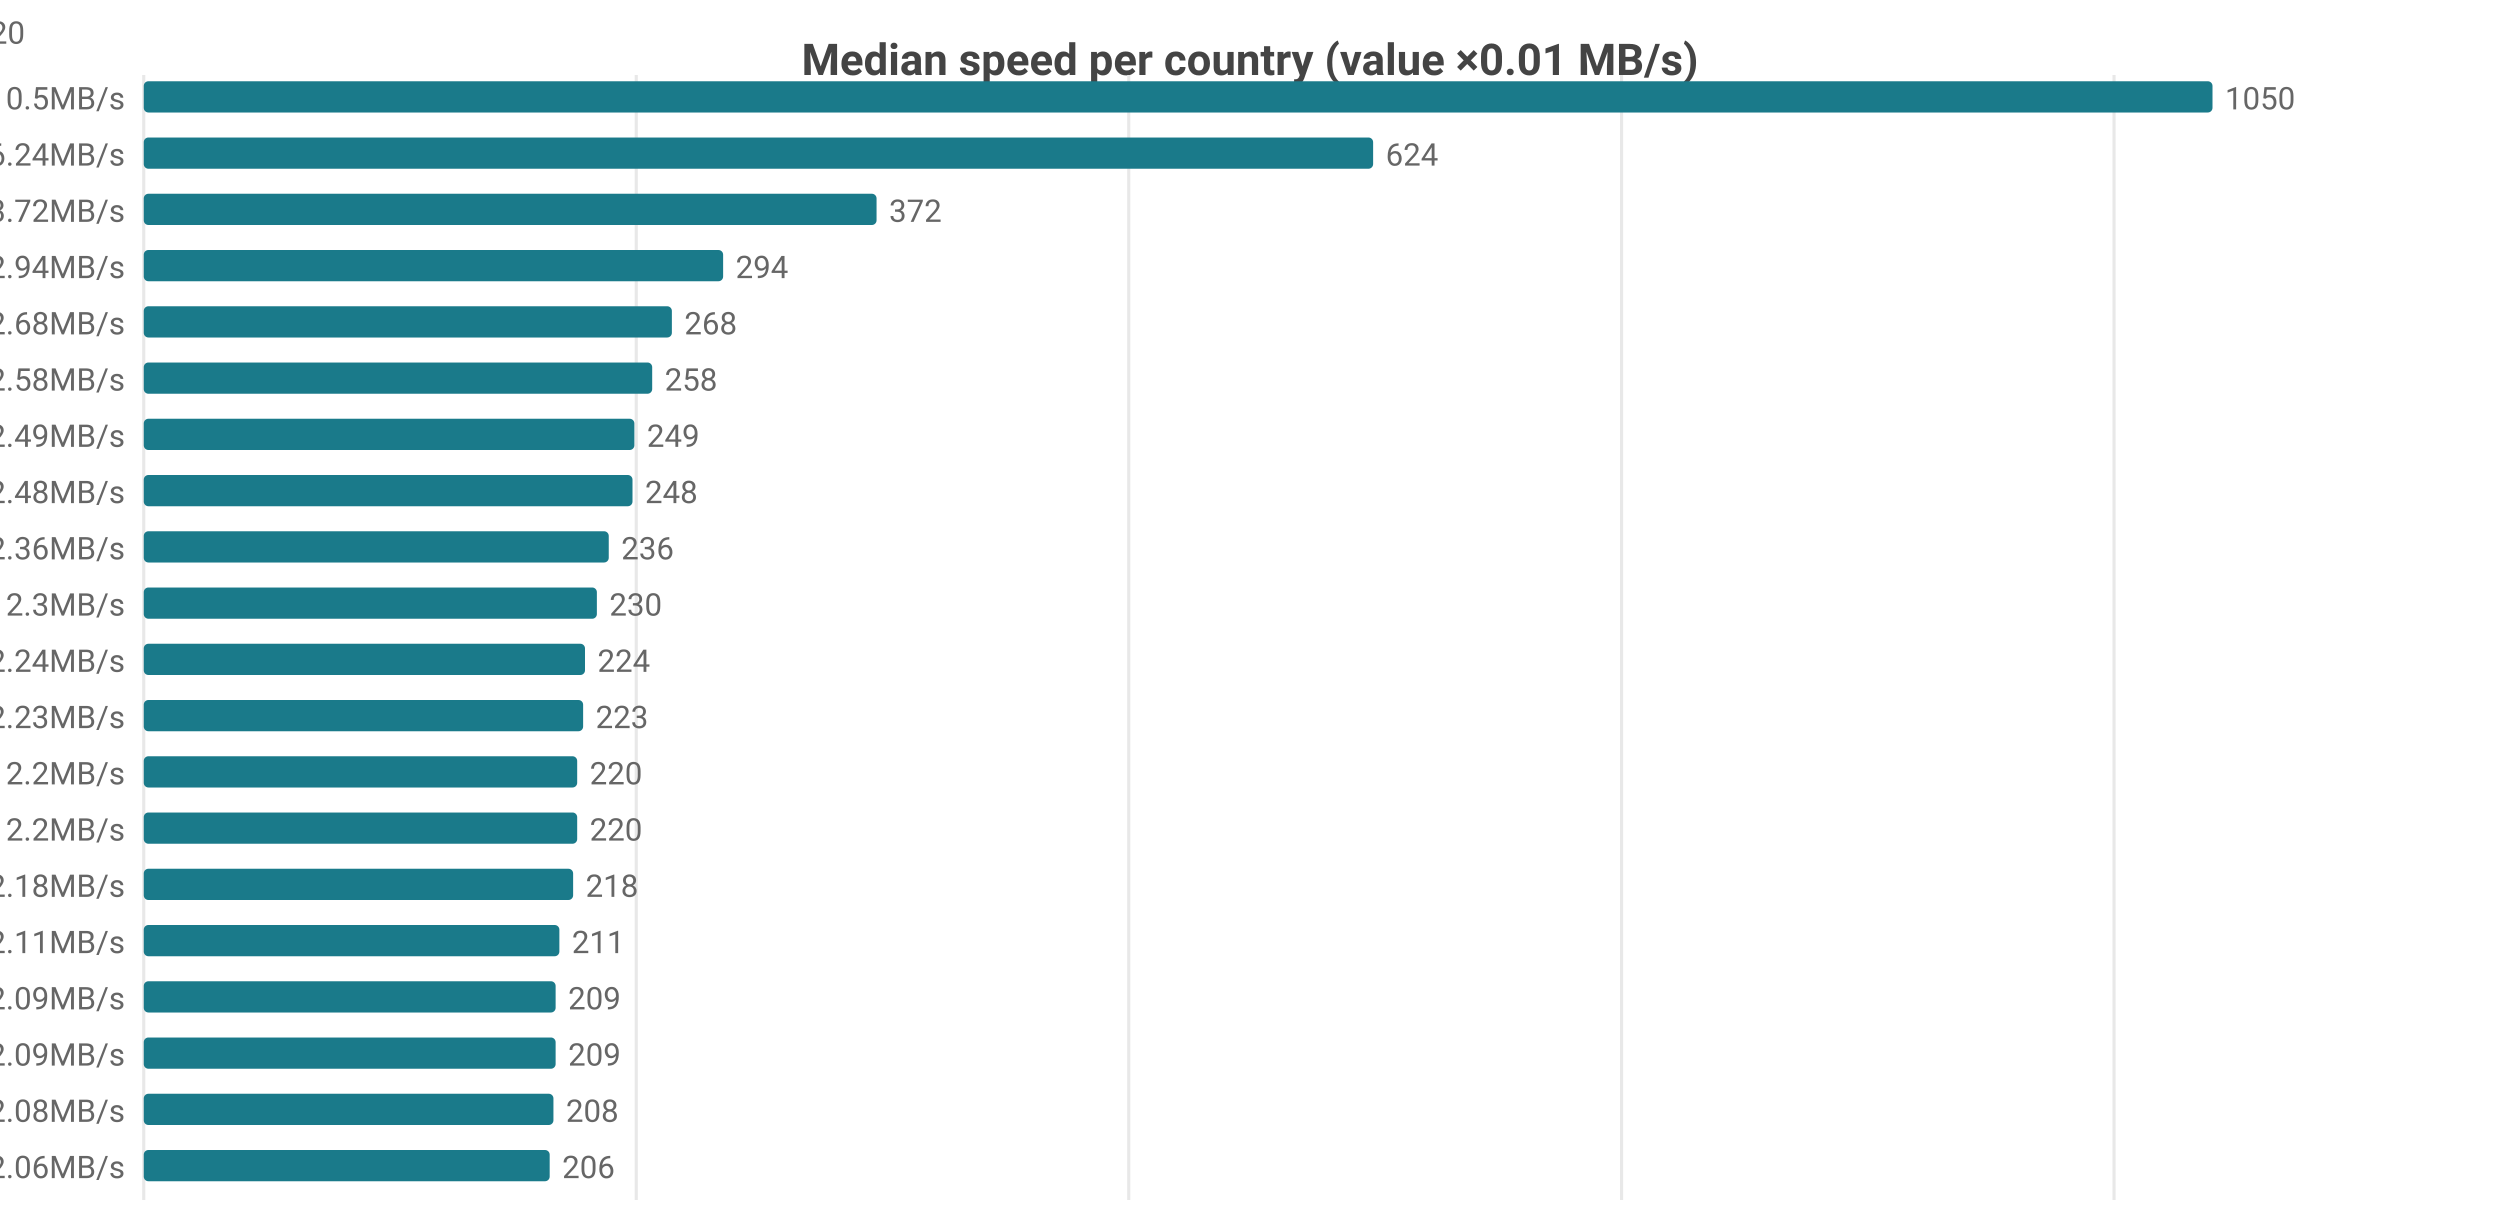
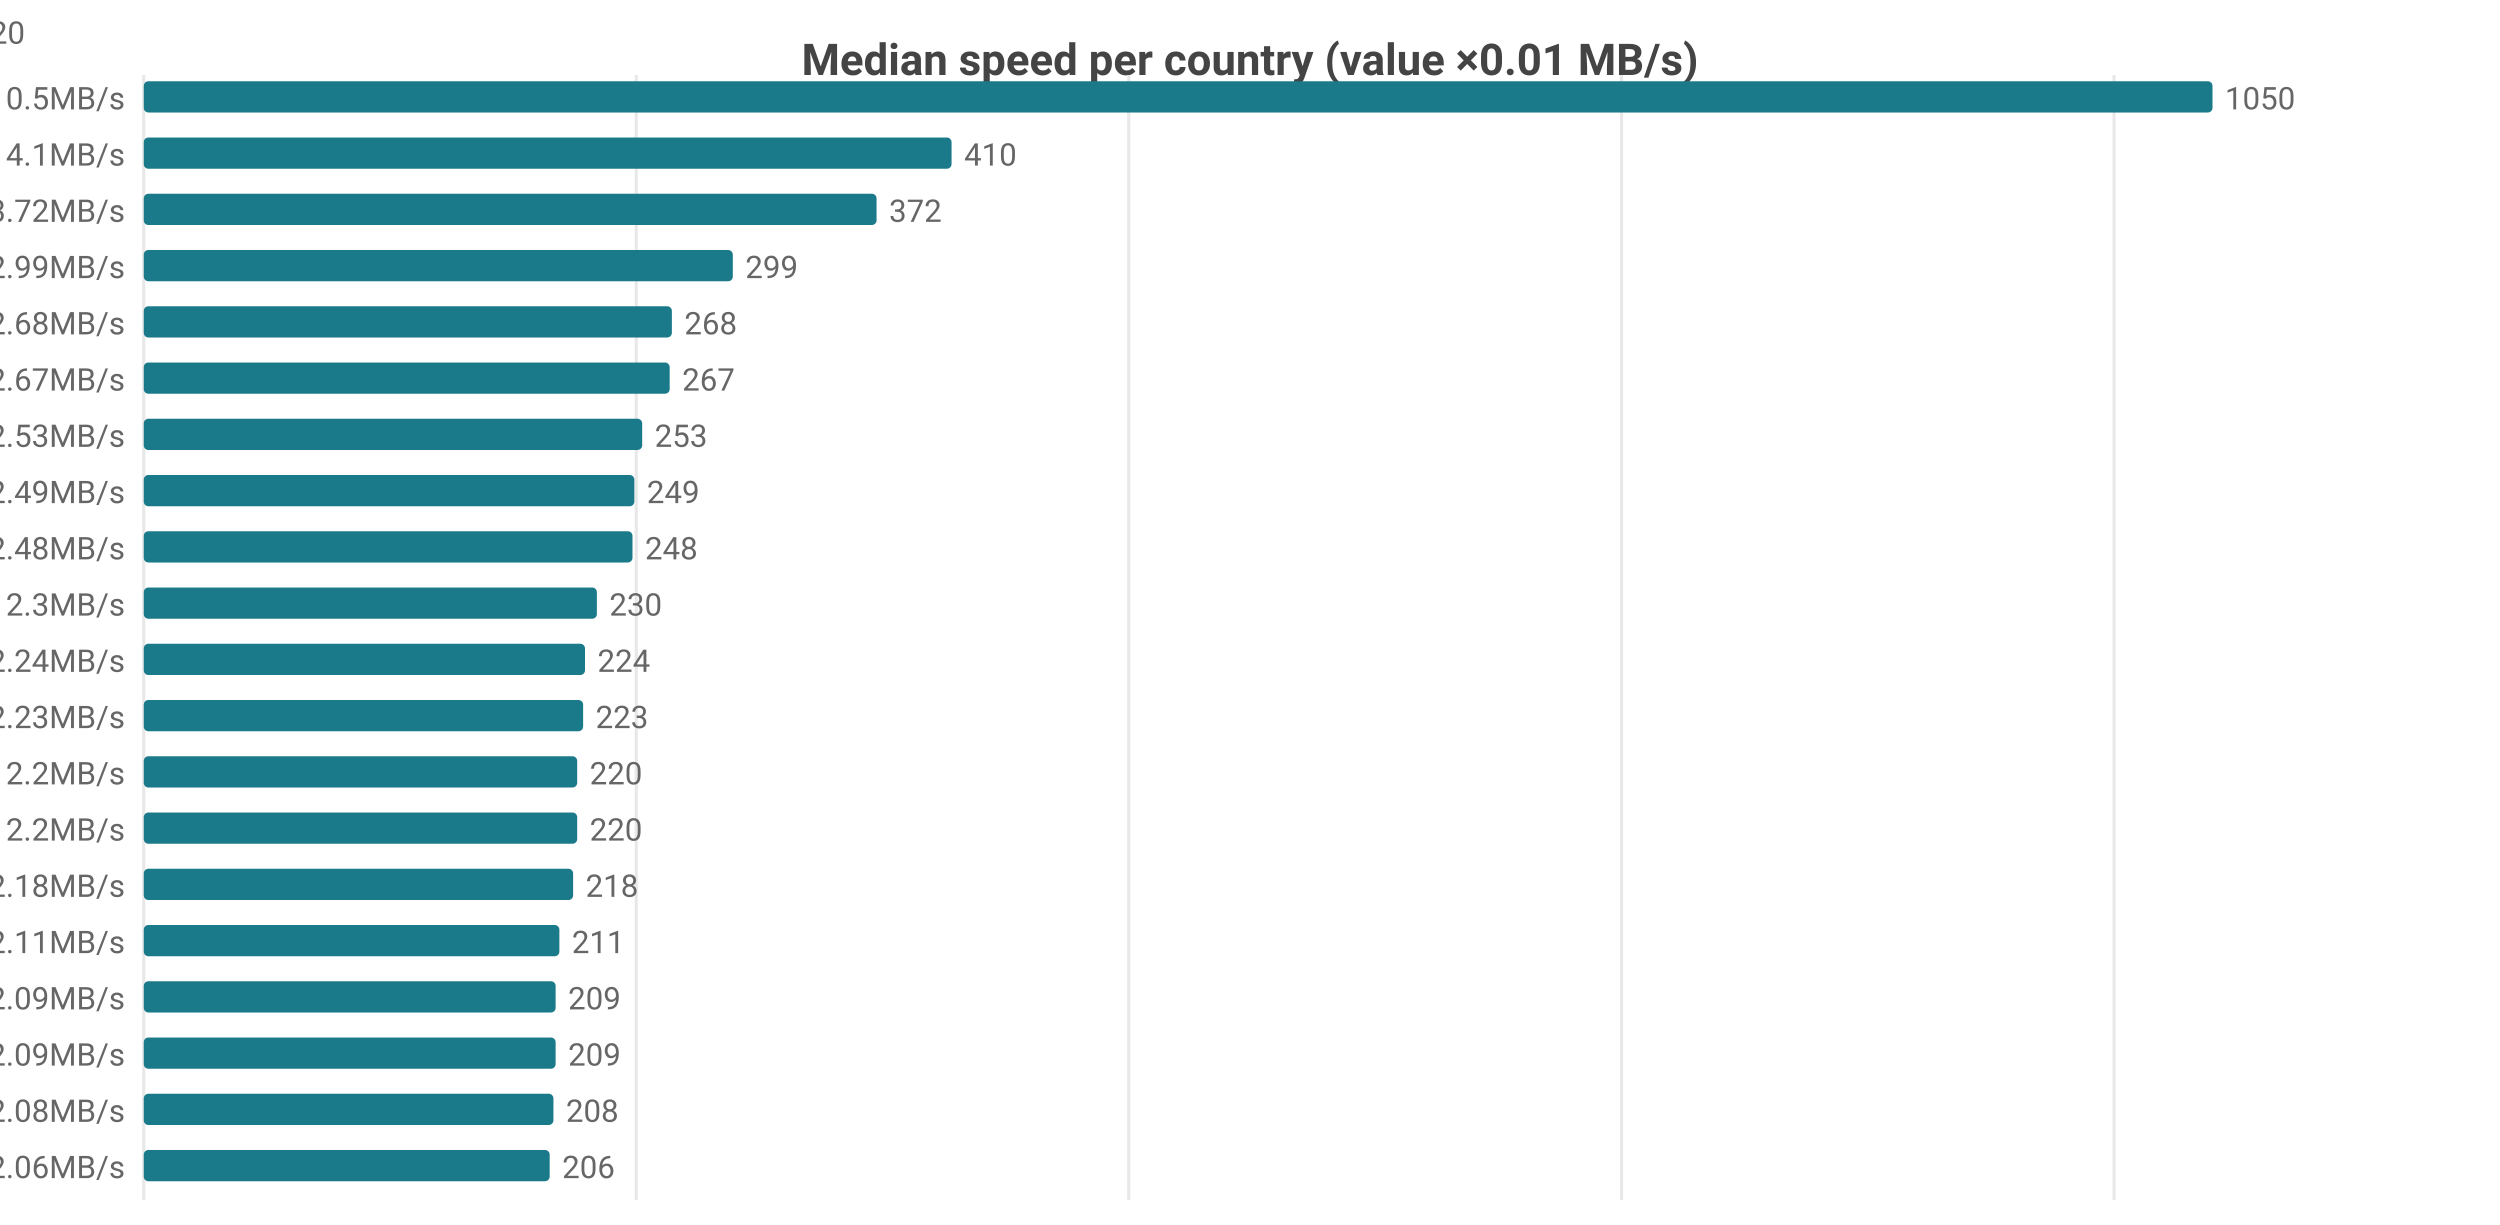
<svg xmlns="http://www.w3.org/2000/svg" width="800" height="392" viewBox="0 0 800 392">
  <rect width="800" height="392" fill="#ffffff" />
  <style>text{font-family:system-ui,-apple-system,'Segoe UI',Roboto,sans-serif}.g{stroke:#e8e8e8;stroke-width:1}.a{stroke:#999;stroke-width:1}.t{font-size:10px;fill:#666}.m{font-size:10px;text-anchor:middle;fill:#666}.e{font-size:10px;text-anchor:end;fill:#666}.l{font-size:11px;fill:#333}.tt{font-size:14px;font-weight:600;text-anchor:middle;fill:#444}.em{font-size:13px;text-anchor:middle;fill:#999}</style>
  <text class="tt" x="400.0" y="24">Median speed per country (value ×0.01 MB/s)</text>
  <line class="g" x1="46" y1="24" x2="46" y2="384" />
  <line class="g" x1="203.6" y1="24" x2="203.6" y2="384" />
  <line class="g" x1="361.2" y1="24" x2="361.2" y2="384" />
  <line class="g" x1="518.9" y1="24" x2="518.9" y2="384" />
  <line class="g" x1="676.5" y1="24" x2="676.5" y2="384" />
  <text class="e" x="40" y="35">CA 10.5MB/s</text>
  <rect x="46" y="26" width="662" height="10" fill="#1a7a8a" rx="1.5" />
  <text class="t" x="712" y="35">1050</text>
-   <text class="e" x="40" y="53">US 6.24MB/s</text>
-   <rect x="46" y="44" width="393.4" height="10" fill="#1a7a8a" rx="1.5" />
-   <text class="t" x="443.4" y="53">624</text>
+   <text class="e" x="40" y="53">US 4.1MB/s</text>
+   <rect x="46" y="44" width="258.5" height="10" fill="#1a7a8a" rx="1.5" />
+   <text class="t" x="308.5" y="53">410</text>
  <text class="e" x="40" y="71">MX 3.72MB/s</text>
  <rect x="46" y="62" width="234.5" height="10" fill="#1a7a8a" rx="1.5" />
  <text class="t" x="284.5" y="71">372</text>
-   <text class="e" x="40" y="89">IE 2.94MB/s</text>
-   <rect x="46" y="80" width="185.4" height="10" fill="#1a7a8a" rx="1.5" />
-   <text class="t" x="235.4" y="89">294</text>
+   <text class="e" x="40" y="89">IE 2.99MB/s</text>
+   <rect x="46" y="80" width="188.5" height="10" fill="#1a7a8a" rx="1.5" />
+   <text class="t" x="238.5" y="89">299</text>
  <text class="e" x="40" y="107">GB 2.68MB/s</text>
  <rect x="46" y="98" width="169.0" height="10" fill="#1a7a8a" rx="1.5" />
  <text class="t" x="219.0" y="107">268</text>
-   <text class="e" x="40" y="125">ES 2.58MB/s</text>
-   <rect x="46" y="116" width="162.7" height="10" fill="#1a7a8a" rx="1.5" />
-   <text class="t" x="212.7" y="125">258</text>
-   <text class="e" x="40" y="143">FR 2.49MB/s</text>
-   <rect x="46" y="134" width="157.0" height="10" fill="#1a7a8a" rx="1.5" />
-   <text class="t" x="207.0" y="143">249</text>
-   <text class="e" x="40" y="161">NL 2.48MB/s</text>
-   <rect x="46" y="152" width="156.4" height="10" fill="#1a7a8a" rx="1.5" />
-   <text class="t" x="206.4" y="161">248</text>
-   <text class="e" x="40" y="179">BE 2.36MB/s</text>
-   <rect x="46" y="170" width="148.8" height="10" fill="#1a7a8a" rx="1.5" />
-   <text class="t" x="198.8" y="179">236</text>
+   <text class="e" x="40" y="125">ES 2.67MB/s</text>
+   <rect x="46" y="116" width="168.3" height="10" fill="#1a7a8a" rx="1.5" />
+   <text class="t" x="218.3" y="125">267</text>
+   <text class="e" x="40" y="143">BE 2.53MB/s</text>
+   <rect x="46" y="134" width="159.5" height="10" fill="#1a7a8a" rx="1.5" />
+   <text class="t" x="209.5" y="143">253</text>
+   <text class="e" x="40" y="161">FR 2.49MB/s</text>
+   <rect x="46" y="152" width="157.0" height="10" fill="#1a7a8a" rx="1.5" />
+   <text class="t" x="207.0" y="161">249</text>
+   <text class="e" x="40" y="179">NL 2.48MB/s</text>
+   <rect x="46" y="170" width="156.4" height="10" fill="#1a7a8a" rx="1.5" />
+   <text class="t" x="206.4" y="179">248</text>
  <text class="e" x="40" y="197">DE 2.3MB/s</text>
  <rect x="46" y="188" width="145.0" height="10" fill="#1a7a8a" rx="1.5" />
  <text class="t" x="195.0" y="197">230</text>
  <text class="e" x="40" y="215">DK 2.24MB/s</text>
  <rect x="46" y="206" width="141.2" height="10" fill="#1a7a8a" rx="1.5" />
  <text class="t" x="191.2" y="215">224</text>
  <text class="e" x="40" y="233">SK 2.23MB/s</text>
  <rect x="46" y="224" width="140.6" height="10" fill="#1a7a8a" rx="1.5" />
  <text class="t" x="190.6" y="233">223</text>
  <text class="e" x="40" y="251">IT 2.2MB/s</text>
  <rect x="46" y="242" width="138.7" height="10" fill="#1a7a8a" rx="1.5" />
  <text class="t" x="188.7" y="251">220</text>
  <text class="e" x="40" y="269">NO 2.2MB/s</text>
  <rect x="46" y="260" width="138.7" height="10" fill="#1a7a8a" rx="1.5" />
  <text class="t" x="188.7" y="269">220</text>
  <text class="e" x="40" y="287">CH 2.18MB/s</text>
  <rect x="46" y="278" width="137.4" height="10" fill="#1a7a8a" rx="1.5" />
  <text class="t" x="187.4" y="287">218</text>
  <text class="e" x="40" y="305">CZ 2.11MB/s</text>
  <rect x="46" y="296" width="133.0" height="10" fill="#1a7a8a" rx="1.5" />
  <text class="t" x="183.0" y="305">211</text>
  <text class="e" x="40" y="323">AT 2.09MB/s</text>
  <rect x="46" y="314" width="131.8" height="10" fill="#1a7a8a" rx="1.5" />
  <text class="t" x="181.8" y="323">209</text>
  <text class="e" x="40" y="341">PL 2.09MB/s</text>
  <rect x="46" y="332" width="131.8" height="10" fill="#1a7a8a" rx="1.5" />
  <text class="t" x="181.8" y="341">209</text>
  <text class="e" x="40" y="359">SE 2.08MB/s</text>
  <rect x="46" y="350" width="131.1" height="10" fill="#1a7a8a" rx="1.5" />
  <text class="t" x="181.1" y="359">208</text>
  <text class="e" x="40" y="377">HU 2.06MB/s</text>
  <rect x="46" y="368" width="129.9" height="10" fill="#1a7a8a" rx="1.5" />
  <text class="t" x="179.9" y="377">206</text>
-   <text class="e" x="8" y="14">CA[8.56-13.4]n=51 · US[5.22-6.98]n=2084 · MX[1.63-4.53]n=8 · IE[2.58-3.1]n=21 · GB[2.4-2.73]n=1420</text>
+   <text class="e" x="8" y="14">CA[8.56-13.4]n=51 · US[3.44-4.28]n=2091 · MX[1.63-4.53]n=8 · IE[2.79-3.09]n=20 · GB[2.4-2.73]n=1420</text>
</svg>
